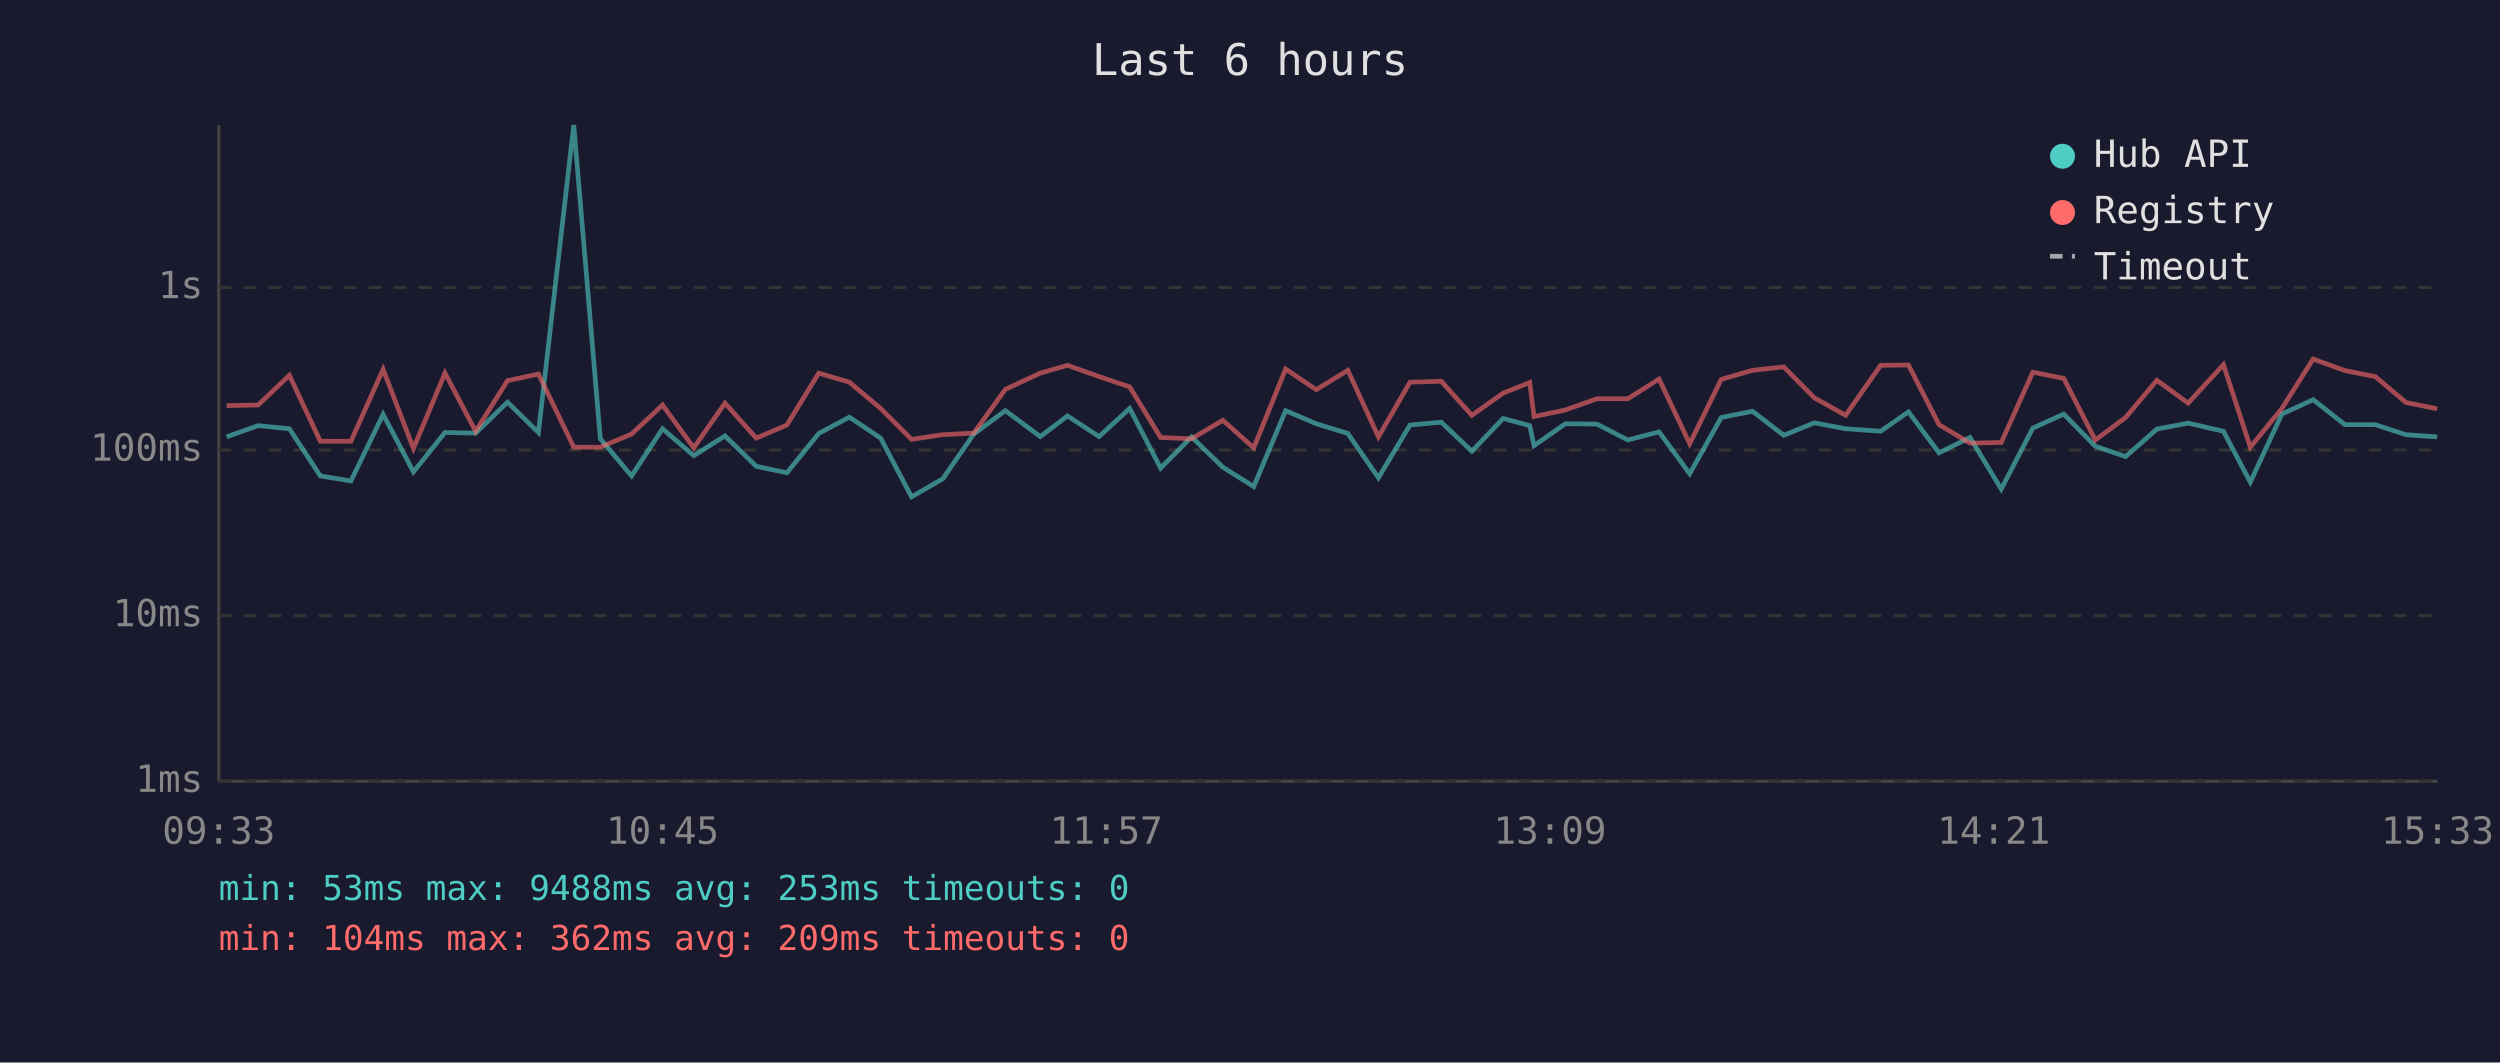
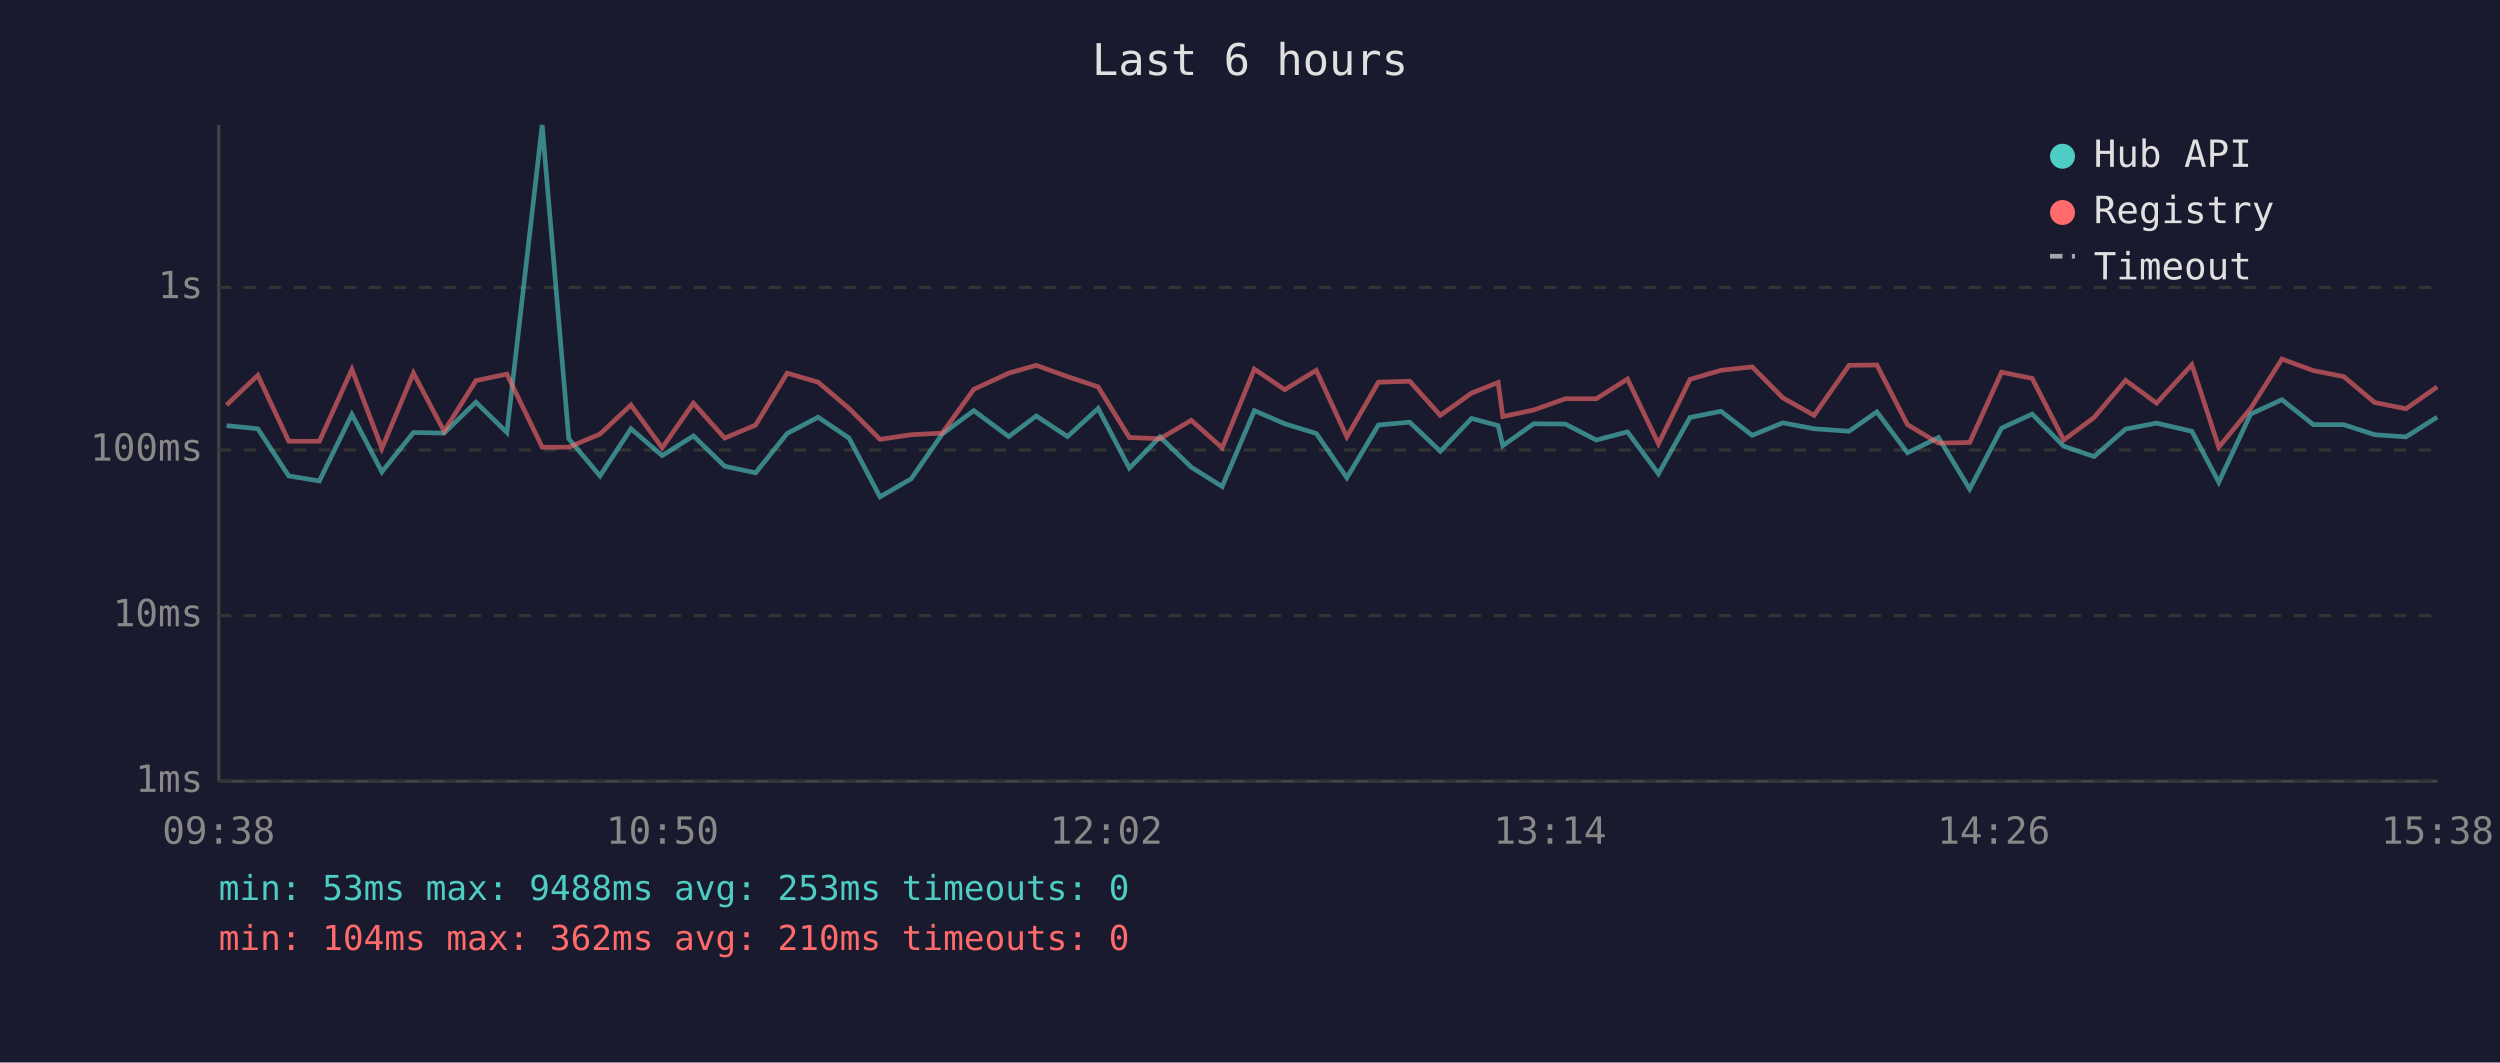
<svg xmlns="http://www.w3.org/2000/svg" viewBox="0 0 800 340" font-family="monospace" font-size="12">
  <rect width="800" height="340" fill="#1a1a2e" />
  <text x="400" y="24" fill="#e0e0e0" font-size="14" text-anchor="middle">Last 6 hours</text>
  <line x1="70" y1="40" x2="70" y2="250" stroke="#444" stroke-width="1" />
  <line x1="70" y1="250" x2="780" y2="250" stroke="#444" stroke-width="1" />
  <line x1="70" y1="250" x2="780" y2="250" stroke="#333" stroke-width="1" stroke-dasharray="4" />
  <text x="65" y="250" fill="#888" text-anchor="end" dominant-baseline="middle">1ms</text>
  <line x1="70" y1="197" x2="780" y2="197" stroke="#333" stroke-width="1" stroke-dasharray="4" />
  <text x="65" y="197" fill="#888" text-anchor="end" dominant-baseline="middle">10ms</text>
  <line x1="70" y1="144" x2="780" y2="144" stroke="#333" stroke-width="1" stroke-dasharray="4" />
  <text x="65" y="144" fill="#888" text-anchor="end" dominant-baseline="middle">100ms</text>
  <line x1="70" y1="92" x2="780" y2="92" stroke="#333" stroke-width="1" stroke-dasharray="4" />
  <text x="65" y="92" fill="#888" text-anchor="end" dominant-baseline="middle">1s</text>
-   <text x="70" y="270" fill="#888" text-anchor="middle">09:33</text>
-   <text x="212" y="270" fill="#888" text-anchor="middle">10:45</text>
-   <text x="354" y="270" fill="#888" text-anchor="middle">11:57</text>
-   <text x="496" y="270" fill="#888" text-anchor="middle">13:09</text>
-   <text x="638" y="270" fill="#888" text-anchor="middle">14:21</text>
-   <text x="780" y="270" fill="#888" text-anchor="middle">15:33</text>
-   <polyline points="72.5,139.8 82.6,136.2 92.6,137.2 102.5,152.3 112.3,153.9 122.6,132.6 132.3,151.0 142.4,138.4 152.2,138.6 162.4,128.7 172.3,138.4 183.6,40.0 192.1,140.4 202.1,152.3 212.0,137.2 222.0,145.8 232.0,139.5 242.0,149.2 251.8,151.3 262.0,138.7 271.8,133.5 281.8,140.2 291.7,159.0 301.7,153.2 311.6,138.9 321.7,131.4 332.9,139.7 341.6,133.1 351.7,139.7 361.5,130.7 371.4,149.8 381.3,139.8 391.3,149.5 401.2,155.7 411.4,131.4 421.2,135.6 431.3,138.7 441.1,152.9 451.2,136.0 461.2,135.1 471.0,144.4 481.0,133.9 489.5,136.2 490.9,142.6 500.9,135.6 511.0,135.7 520.9,140.8 530.9,138.2 540.7,151.6 550.8,133.6 560.8,131.6 570.8,139.3 580.6,135.3 590.6,137.2 601.8,138.0 610.7,131.8 620.5,144.9 630.4,140.0 640.4,156.5 650.5,137.0 660.4,132.5 670.5,142.8 680.2,146.1 690.2,137.3 700.2,135.4 711.5,138.0 720.1,154.3 730.2,132.5 740.2,127.9 750.4,135.9 760.1,135.9 769.9,139.1 779.9,139.8" fill="none" stroke="#4ecdc4" stroke-width="1.5" opacity="0.6" />
-   <polyline points="72.5,129.8 82.6,129.6 92.6,120.1 102.5,141.2 112.3,141.2 122.6,118.2 132.3,143.5 142.4,119.4 152.2,138.0 162.4,121.8 172.3,119.7 183.6,143.1 192.1,143.1 202.1,138.9 212.0,129.6 222.0,143.3 232.0,129.0 242.0,140.2 251.8,136.0 262.0,119.4 271.8,122.3 281.8,130.7 291.7,140.6 301.7,139.1 311.6,138.6 321.7,124.6 332.9,119.4 341.6,116.9 351.7,120.5 361.5,123.8 371.4,140.0 381.3,140.4 391.3,134.5 401.2,143.3 411.4,118.1 421.2,124.7 431.3,118.5 441.1,139.8 451.2,122.3 461.2,122.0 471.0,132.9 481.0,125.8 489.5,122.4 490.9,133.3 500.9,131.2 511.0,127.6 520.9,127.6 530.9,121.3 540.7,142.0 550.8,121.4 560.8,118.5 570.8,117.4 580.6,127.3 590.6,132.9 601.8,116.9 610.7,116.8 620.5,135.9 630.4,141.8 640.4,141.6 650.5,119.1 660.4,121.1 670.5,140.8 680.2,133.6 690.2,121.7 700.2,129.0 711.5,116.7 720.1,143.1 730.2,130.7 740.2,114.9 750.4,118.6 760.1,120.5 769.9,128.8 779.9,130.8" fill="none" stroke="#ff6b6b" stroke-width="1.5" opacity="0.6" />
+   <text x="70" y="270" fill="#888" text-anchor="middle">09:38</text>
+   <text x="212" y="270" fill="#888" text-anchor="middle">10:50</text>
+   <text x="354" y="270" fill="#888" text-anchor="middle">12:02</text>
+   <text x="496" y="270" fill="#888" text-anchor="middle">13:14</text>
+   <text x="638" y="270" fill="#888" text-anchor="middle">14:26</text>
+   <text x="780" y="270" fill="#888" text-anchor="middle">15:38</text>
+   <polyline points="72.5,136.2 82.5,137.2 92.4,152.3 102.2,153.9 112.6,132.6 122.2,151.0 132.3,138.4 142.1,138.6 152.3,128.7 162.2,138.4 173.5,40.0 182.0,140.4 192.0,152.3 201.9,137.2 211.9,145.8 221.9,139.5 231.9,149.2 241.8,151.3 251.9,138.7 261.8,133.5 271.7,140.2 281.6,159.0 291.6,153.2 301.5,138.9 311.6,131.4 322.8,139.7 331.6,133.1 341.6,139.7 351.4,130.7 361.4,149.8 371.2,139.8 381.2,149.5 391.1,155.7 401.4,131.4 411.1,135.6 421.2,138.7 431.0,152.9 441.1,136.0 451.1,135.1 460.9,144.4 470.9,133.9 479.4,136.2 480.9,142.6 490.8,135.6 500.9,135.7 510.8,140.8 520.8,138.2 530.7,151.6 540.8,133.6 550.7,131.6 560.7,139.3 570.5,135.3 580.5,137.2 591.7,138.0 600.6,131.8 610.4,144.9 620.3,140.0 630.3,156.5 640.5,137.0 650.3,132.5 660.4,142.8 670.1,146.1 680.2,137.3 690.1,135.4 701.4,138.0 710.0,154.3 720.2,132.5 730.2,127.9 740.3,135.9 750.0,135.9 759.9,139.1 769.9,139.8 779.9,133.5" fill="none" stroke="#4ecdc4" stroke-width="1.5" opacity="0.6" />
+   <polyline points="72.5,129.6 82.5,120.1 92.4,141.2 102.2,141.2 112.6,118.2 122.2,143.5 132.3,119.4 142.1,138.0 152.3,121.8 162.2,119.7 173.5,143.1 182.0,143.1 192.0,138.9 201.9,129.6 211.9,143.3 221.9,129.0 231.9,140.2 241.8,136.0 251.9,119.4 261.8,122.3 271.7,130.7 281.6,140.6 291.6,139.1 301.5,138.6 311.6,124.6 322.8,119.4 331.6,116.9 341.6,120.5 351.4,123.8 361.4,140.0 371.2,140.4 381.2,134.5 391.1,143.3 401.4,118.1 411.1,124.7 421.2,118.5 431.0,139.8 441.1,122.3 451.1,122.0 460.9,132.9 470.9,125.8 479.4,122.4 480.9,133.3 490.8,131.2 500.9,127.6 510.8,127.6 520.8,121.3 530.7,142.0 540.8,121.4 550.7,118.5 560.7,117.4 570.5,127.3 580.5,132.9 591.7,116.9 600.6,116.8 610.4,135.9 620.3,141.8 630.3,141.6 640.5,119.1 650.3,121.1 660.4,140.8 670.1,133.6 680.2,121.7 690.1,129.0 701.4,116.7 710.0,143.1 720.2,130.7 730.2,114.9 740.3,118.6 750.0,120.5 759.9,128.8 769.9,130.8 779.9,123.8" fill="none" stroke="#ff6b6b" stroke-width="1.5" opacity="0.6" />
  <circle cx="660" cy="50" r="4" fill="#4ecdc4" />
  <text x="670" y="50" fill="#e0e0e0" dominant-baseline="middle">Hub API</text>
  <circle cx="660" cy="68" r="4" fill="#ff6b6b" />
  <text x="670" y="68" fill="#e0e0e0" dominant-baseline="middle">Registry</text>
  <line x1="656" y1="82" x2="664" y2="82" stroke="#e0e0e0" stroke-width="1.5" stroke-dasharray="4,3" opacity="0.7" />
  <text x="670" y="86" fill="#e0e0e0" dominant-baseline="middle">Timeout</text>
  <text x="70" y="288" fill="#4ecdc4" font-size="11">min: 53ms  max: 9488ms  avg: 253ms  timeouts: 0</text>
-   <text x="70" y="304" fill="#ff6b6b" font-size="11">min: 104ms  max: 362ms  avg: 209ms  timeouts: 0</text>
+   <text x="70" y="304" fill="#ff6b6b" font-size="11">min: 104ms  max: 362ms  avg: 210ms  timeouts: 0</text>
</svg>
